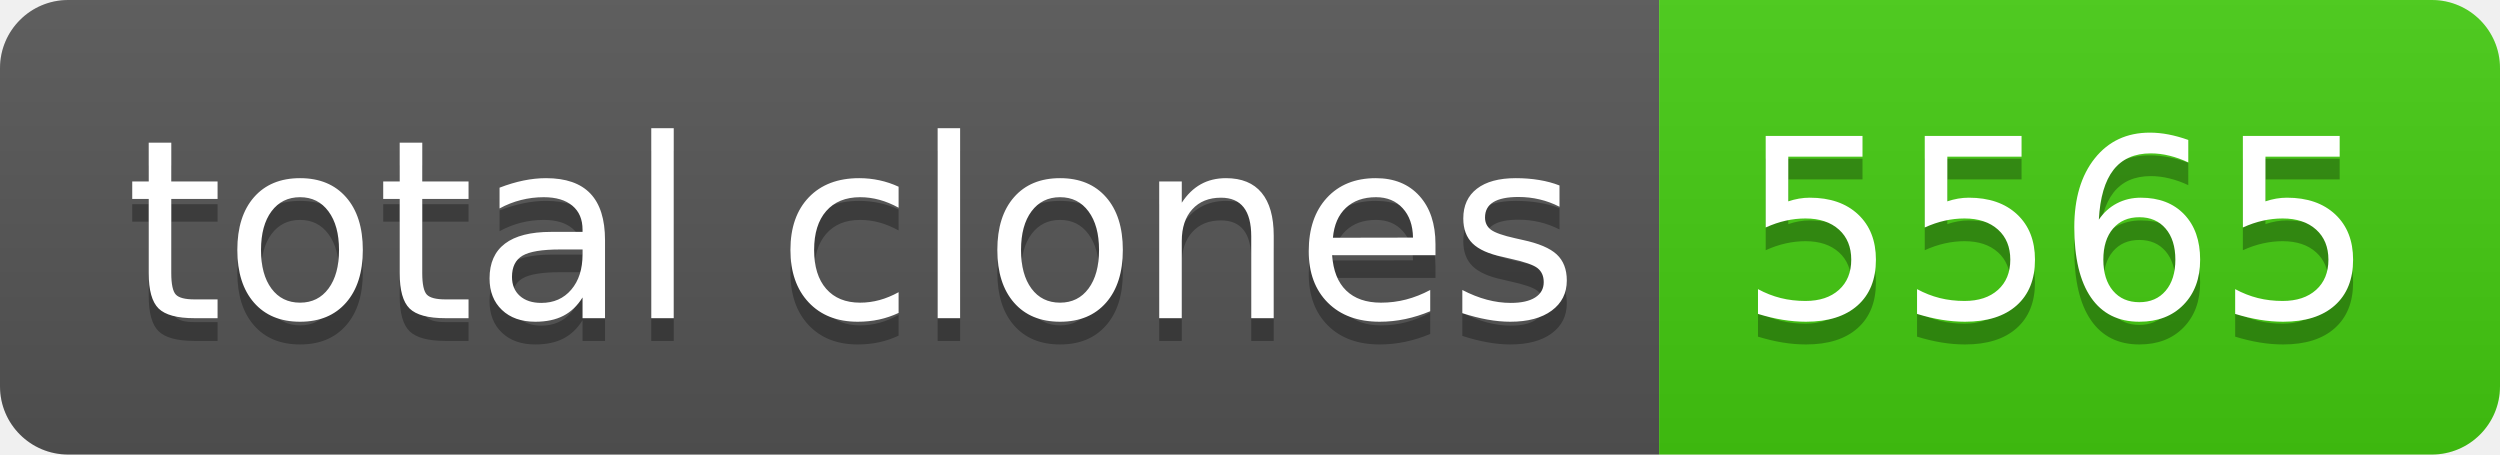
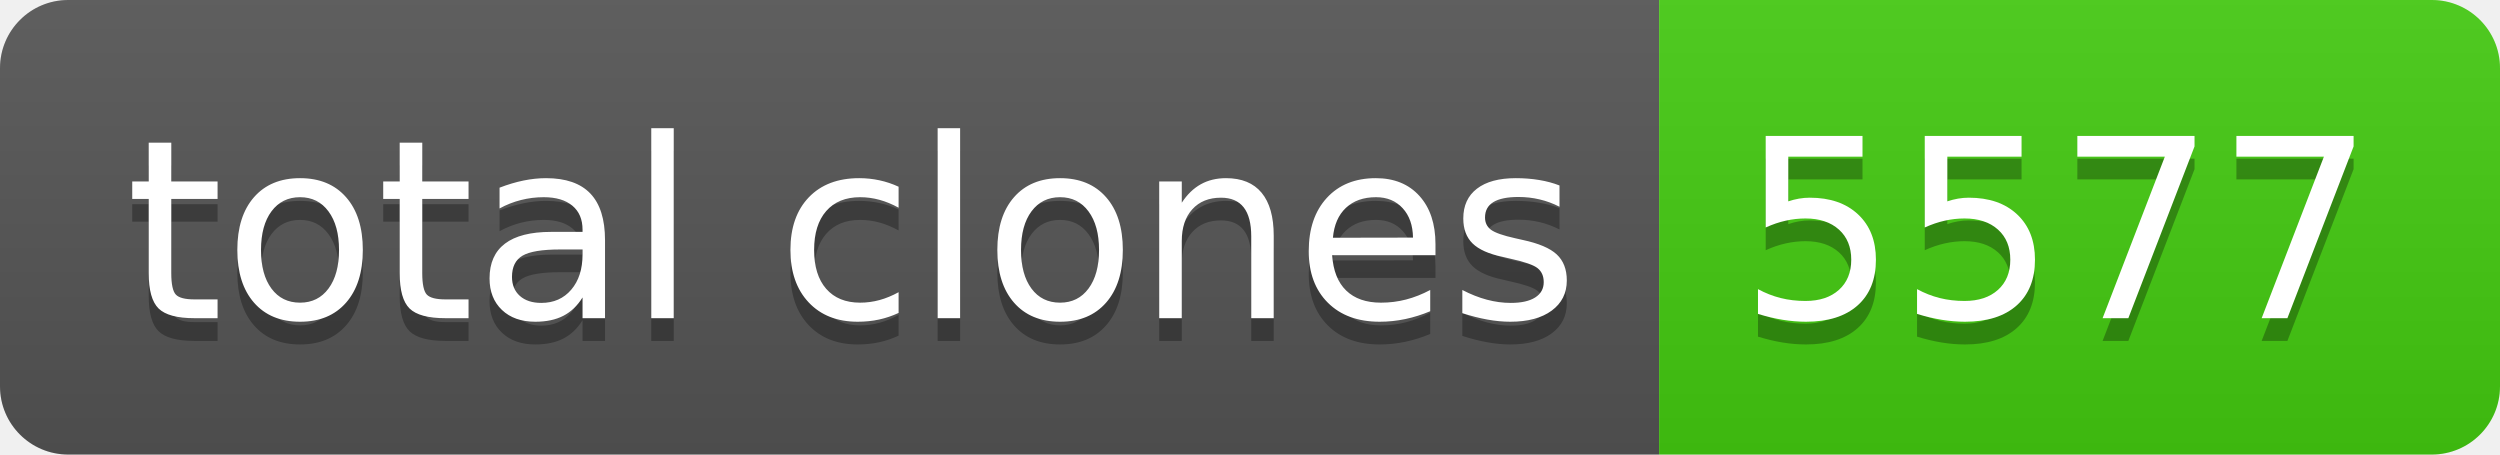
- <svg xmlns="http://www.w3.org/2000/svg" width="110" height="20" role="img" aria-label="total clones: 5565">
+ <svg xmlns="http://www.w3.org/2000/svg" width="110" height="20" role="img" aria-label="total clones: 5577">
  <linearGradient id="s" x2="0" y2="100%">
    <stop offset="0" stop-color="#bbb" stop-opacity=".1" />
    <stop offset="1" stop-opacity=".1" />
  </linearGradient>
  <clipPath id="r">
    <rect width="110" height="20" rx="3" fill="#fff" />
  </clipPath>
  <g clip-path="url(#r)">
    <rect width="73" height="20" fill="#555" />
    <rect x="73" width="37" height="20" fill="#4c1" />
    <rect width="110" height="20" fill="url(#s)" />
  </g>
  <g fill="#fff" text-anchor="middle" font-family="Verdana,Geneva,DejaVu Sans,sans-serif" text-rendering="geometricPrecision" font-size="110">
    <text aria-hidden="true" x="375" y="150" fill="#010101" fill-opacity=".3" transform="scale(.1)" textLength="630">total clones</text>
    <text x="375" y="140" transform="scale(.1)" fill="#fff" textLength="630">total clones</text>
-     <text aria-hidden="true" x="905" y="150" fill="#010101" fill-opacity=".3" transform="scale(.1)" textLength="270">5565</text>
-     <text x="905" y="140" transform="scale(.1)" fill="#fff" textLength="270">5565</text>
+     <text aria-hidden="true" x="905" y="150" fill="#010101" fill-opacity=".3" transform="scale(.1)" textLength="270">5577</text>
+     <text x="905" y="140" transform="scale(.1)" fill="#fff" textLength="270">5577</text>
  </g>
</svg>
